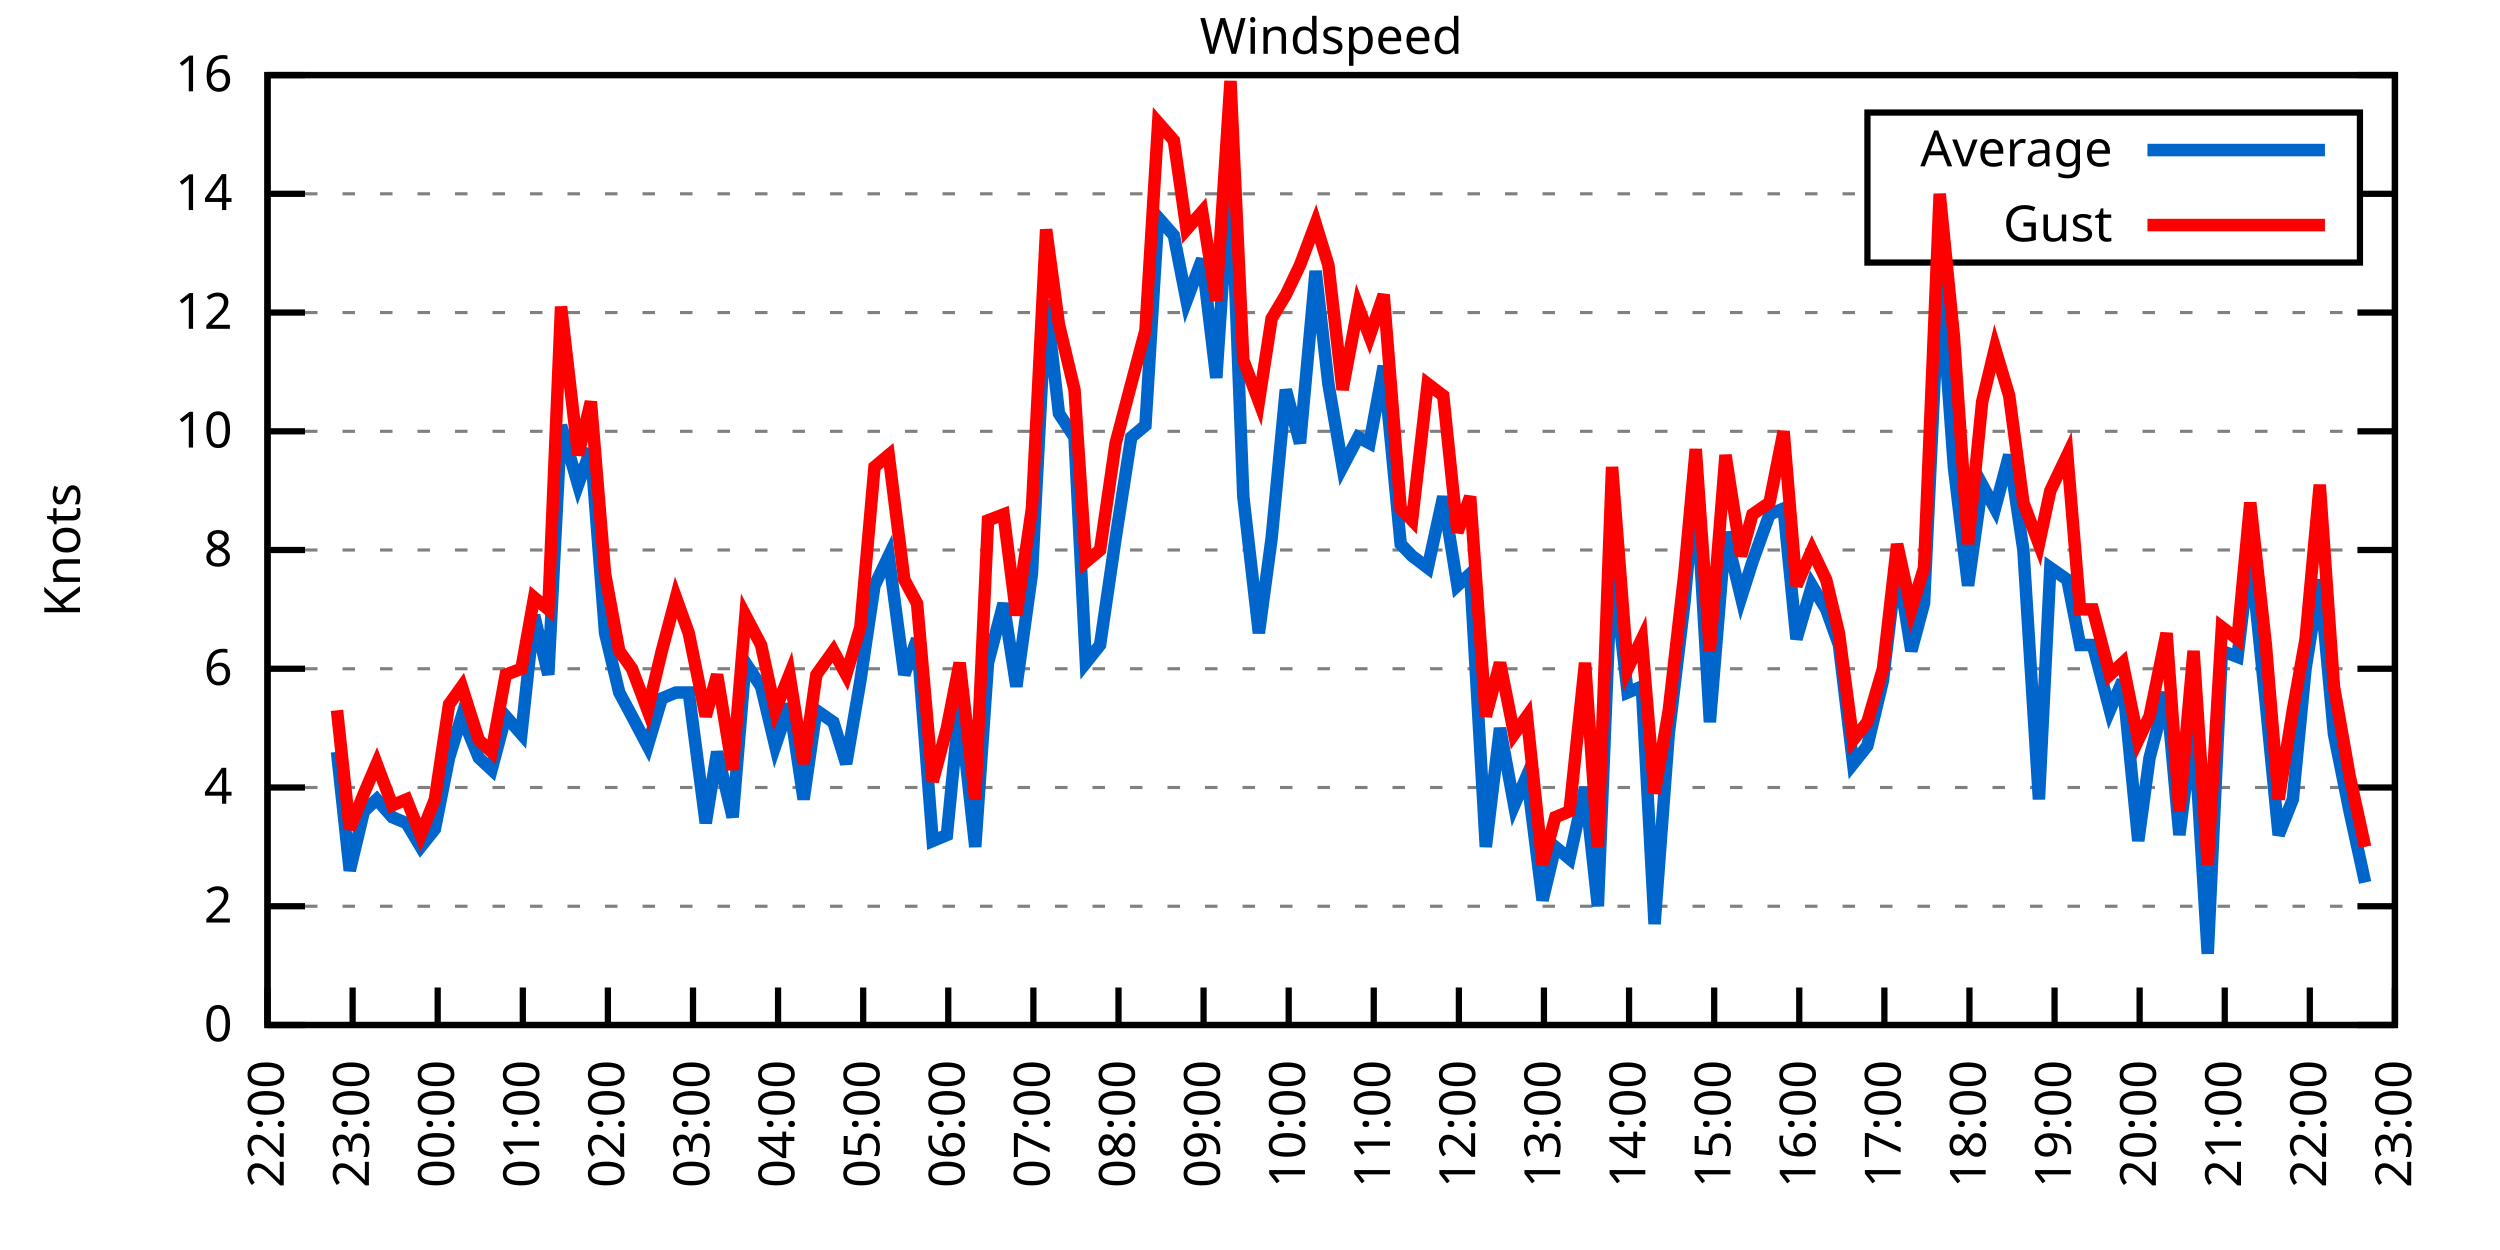
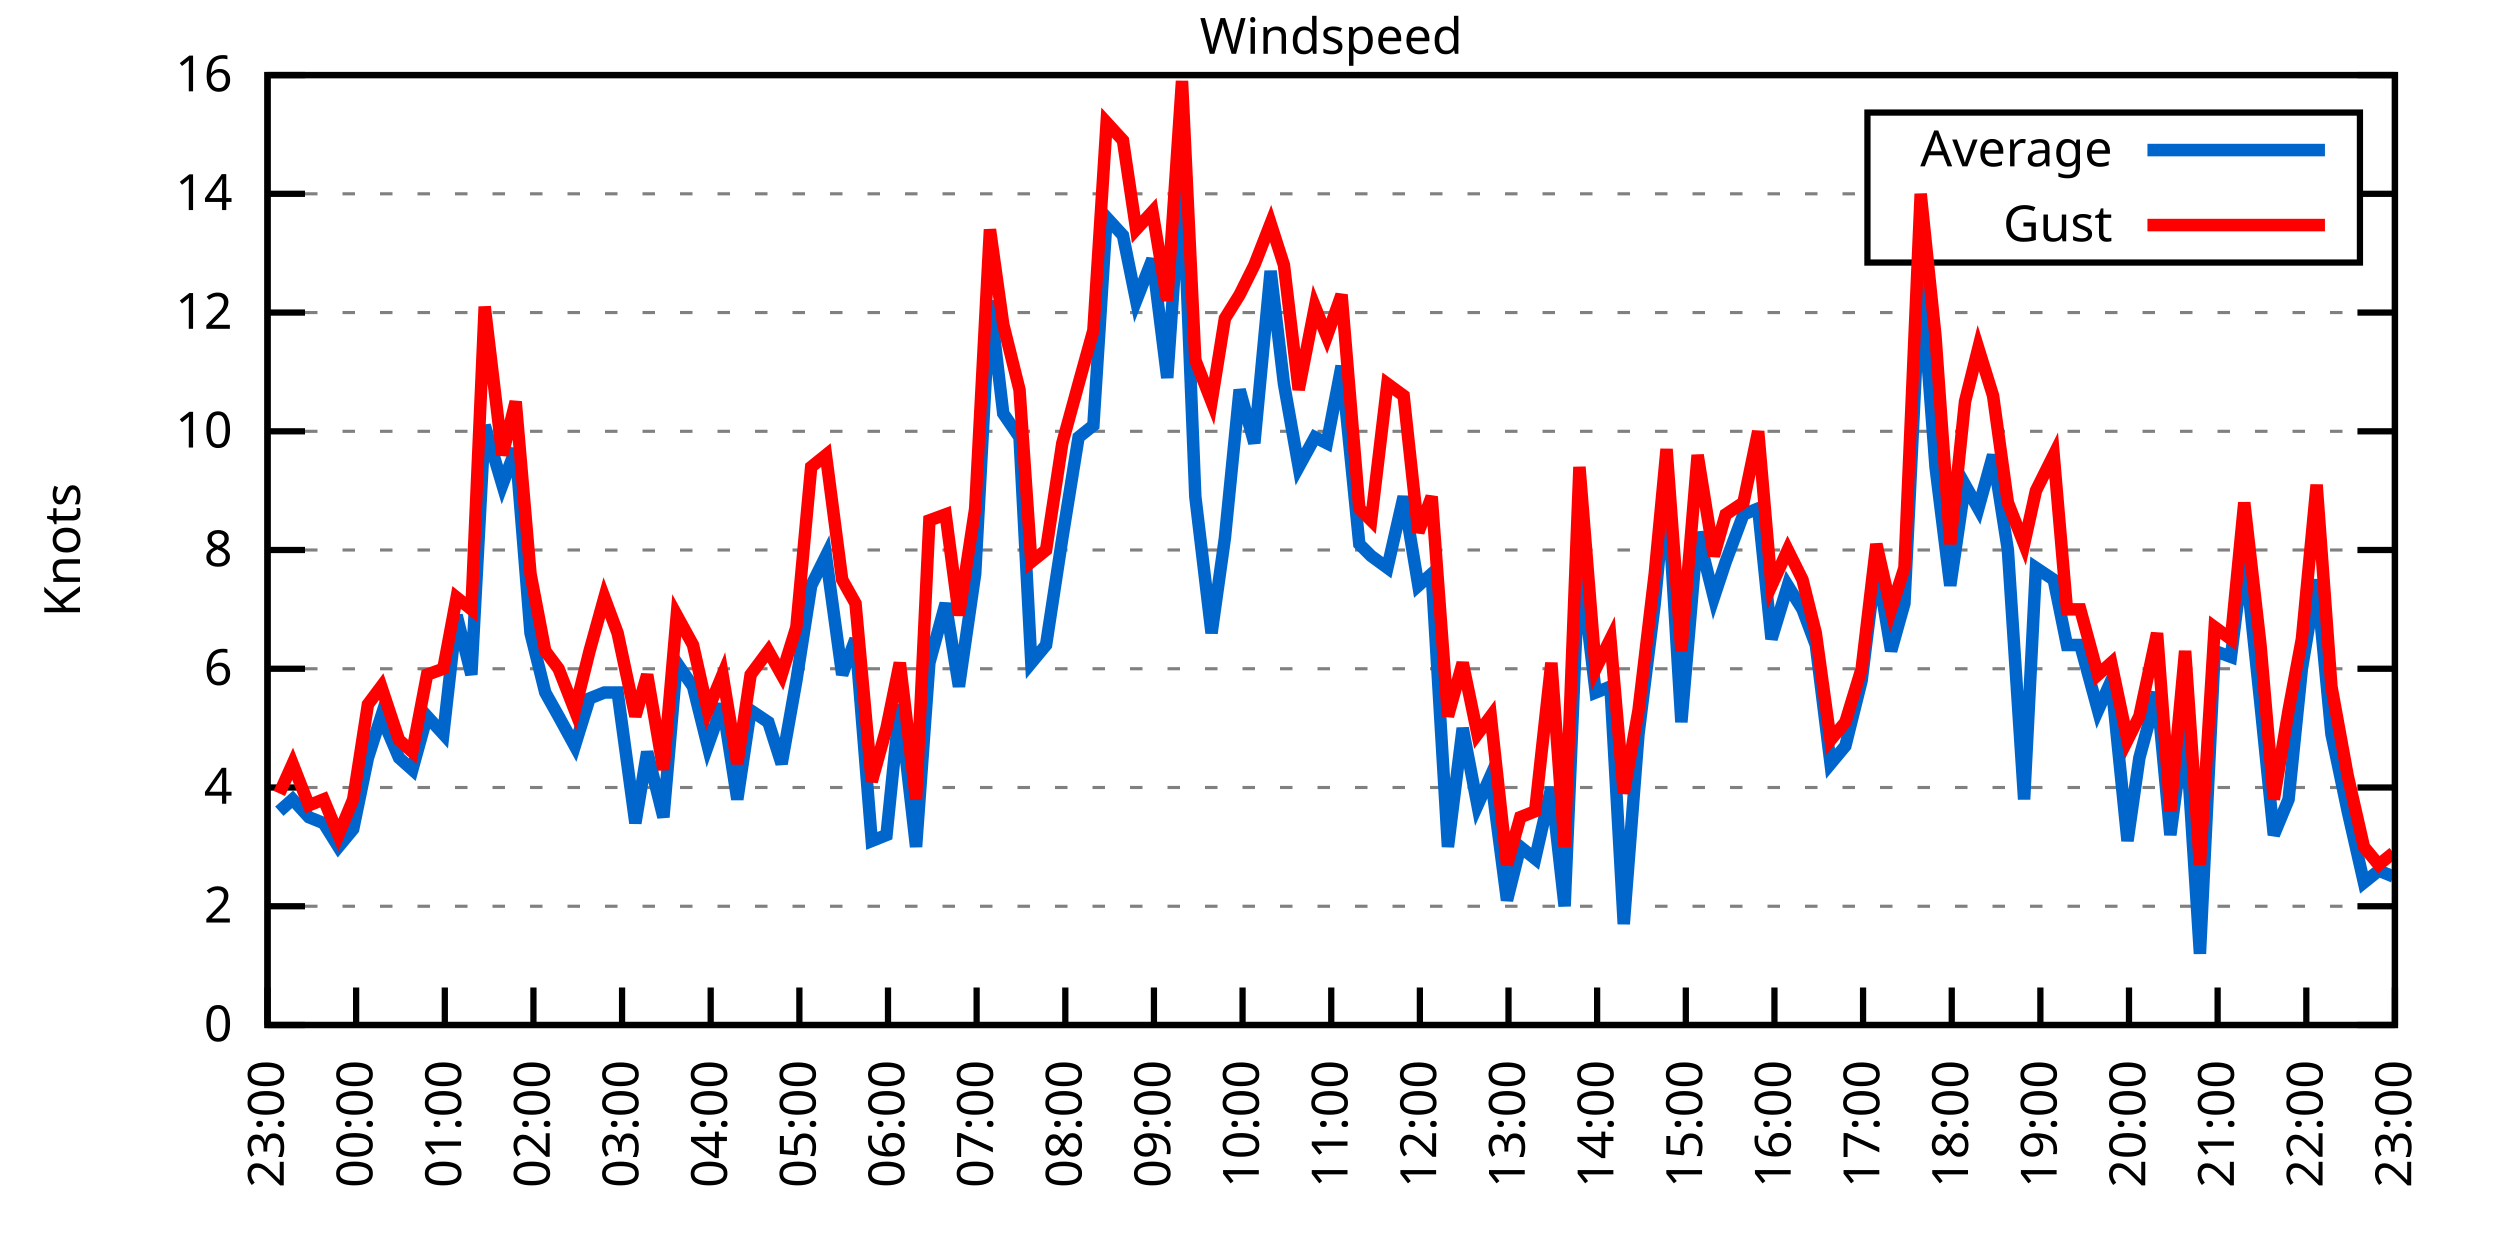
<svg xmlns="http://www.w3.org/2000/svg" xmlns:xlink="http://www.w3.org/1999/xlink" width="400" height="200" viewBox="0 0 400 200">
  <g id="gnuplot_canvas">
    <rect x="0" y="0" width="400" height="200" fill="none" />
    <defs>
      <circle id="gpDot" r="0.5" stroke-width="0.5" stroke="currentColor" />
      <path id="gpPt0" stroke-width="0.333" stroke="currentColor" d="M-1,0 h2 M0,-1 v2" />
      <path id="gpPt1" stroke-width="0.333" stroke="currentColor" d="M-1,-1 L1,1 M1,-1 L-1,1" />
      <path id="gpPt2" stroke-width="0.333" stroke="currentColor" d="M-1,0 L1,0 M0,-1 L0,1 M-1,-1 L1,1 M-1,1 L1,-1" />
      <rect id="gpPt3" stroke-width="0.333" stroke="currentColor" x="-1" y="-1" width="2" height="2" />
      <rect id="gpPt4" stroke-width="0.333" stroke="currentColor" fill="currentColor" x="-1" y="-1" width="2" height="2" />
      <circle id="gpPt5" stroke-width="0.333" stroke="currentColor" cx="0" cy="0" r="1" />
      <use xlink:href="#gpPt5" id="gpPt6" fill="currentColor" stroke="none" />
      <path id="gpPt7" stroke-width="0.333" stroke="currentColor" d="M0,-1.33 L-1.33,0.67 L1.33,0.67 z" />
      <use xlink:href="#gpPt7" id="gpPt8" fill="currentColor" stroke="none" />
      <use xlink:href="#gpPt7" id="gpPt9" stroke="currentColor" transform="rotate(180)" />
      <use xlink:href="#gpPt9" id="gpPt10" fill="currentColor" stroke="none" />
      <use xlink:href="#gpPt3" id="gpPt11" stroke="currentColor" transform="rotate(45)" />
      <use xlink:href="#gpPt11" id="gpPt12" fill="currentColor" stroke="none" />
      <path id="gpPt13" stroke-width="0.333" stroke="currentColor" d="M0,1.330 L1.265,0.411 L0.782,-1.067 L-0.782,-1.076 L-1.265,0.411 z" />
      <use xlink:href="#gpPt13" id="gpPt14" fill="currentColor" stroke="none" />
      <filter id="textbox" filterUnits="objectBoundingBox" x="0" y="0" height="1" width="1">
        <feFlood flood-color="white" flood-opacity="1" result="bgnd" />
        <feComposite in="SourceGraphic" in2="bgnd" operator="atop" />
      </filter>
      <filter id="greybox" filterUnits="objectBoundingBox" x="0" y="0" height="1" width="1">
        <feFlood flood-color="lightgrey" flood-opacity="1" result="grey" />
        <feComposite in="SourceGraphic" in2="grey" operator="atop" />
      </filter>
    </defs>
    <g fill="none" color="white" stroke="currentColor" stroke-width="1.00" stroke-linecap="butt" stroke-linejoin="miter">
</g>
    <g fill="none" color="black" stroke="currentColor" stroke-width="1.00" stroke-linecap="butt" stroke-linejoin="miter">
      <g stroke="none" shape-rendering="crispEdges">
        <polygon fill="rgb(255, 255, 255)" points="42.80,164.00 383.18,164.00 383.18,12.02 42.80,12.02 " />
      </g>
    </g>
    <g fill="none" color="black" stroke="currentColor" stroke-width="1.00" stroke-linecap="butt" stroke-linejoin="miter">
</g>
    <g fill="none" color="black" stroke="black" stroke-width="0.50" stroke-linecap="butt" stroke-linejoin="miter">
</g>
    <g fill="none" color="gray" stroke="currentColor" stroke-width="0.50" stroke-linecap="butt" stroke-linejoin="miter">
      <path stroke="gray" stroke-dasharray="2,4" class="gridline" d="M42.80,164.00 L383.19,164.00  " />
    </g>
    <g fill="none" color="gray" stroke="gray" stroke-width="1.00" stroke-linecap="butt" stroke-linejoin="miter">
</g>
    <g fill="none" color="black" stroke="currentColor" stroke-width="1.00" stroke-linecap="butt" stroke-linejoin="miter">
      <path stroke="black" d="M42.80,164.00 L48.80,164.00 M383.19,164.00 L377.19,164.00  " />
      <g transform="translate(37.20,166.60)" stroke="none" fill="black" font-family="Sans" font-size="8.00" text-anchor="end">
        <text>
          <tspan font-family="Sans"> 0</tspan>
        </text>
      </g>
    </g>
    <g fill="none" color="black" stroke="currentColor" stroke-width="1.00" stroke-linecap="butt" stroke-linejoin="miter">
</g>
    <g fill="none" color="black" stroke="black" stroke-width="0.50" stroke-linecap="butt" stroke-linejoin="miter">
</g>
    <g fill="none" color="gray" stroke="currentColor" stroke-width="0.50" stroke-linecap="butt" stroke-linejoin="miter">
      <path stroke="gray" stroke-dasharray="2,4" class="gridline" d="M42.80,145.00 L383.19,145.00  " />
    </g>
    <g fill="none" color="gray" stroke="gray" stroke-width="1.00" stroke-linecap="butt" stroke-linejoin="miter">
</g>
    <g fill="none" color="black" stroke="currentColor" stroke-width="1.00" stroke-linecap="butt" stroke-linejoin="miter">
      <path stroke="black" d="M42.80,145.00 L48.80,145.00 M383.19,145.00 L377.19,145.00  " />
      <g transform="translate(37.20,147.60)" stroke="none" fill="black" font-family="Sans" font-size="8.00" text-anchor="end">
        <text>
          <tspan font-family="Sans"> 2</tspan>
        </text>
      </g>
    </g>
    <g fill="none" color="black" stroke="currentColor" stroke-width="1.00" stroke-linecap="butt" stroke-linejoin="miter">
</g>
    <g fill="none" color="black" stroke="black" stroke-width="0.50" stroke-linecap="butt" stroke-linejoin="miter">
</g>
    <g fill="none" color="gray" stroke="currentColor" stroke-width="0.50" stroke-linecap="butt" stroke-linejoin="miter">
      <path stroke="gray" stroke-dasharray="2,4" class="gridline" d="M42.80,126.00 L383.19,126.00  " />
    </g>
    <g fill="none" color="gray" stroke="gray" stroke-width="1.00" stroke-linecap="butt" stroke-linejoin="miter">
</g>
    <g fill="none" color="black" stroke="currentColor" stroke-width="1.00" stroke-linecap="butt" stroke-linejoin="miter">
      <path stroke="black" d="M42.80,126.00 L48.80,126.00 M383.19,126.00 L377.19,126.00  " />
      <g transform="translate(37.20,128.60)" stroke="none" fill="black" font-family="Sans" font-size="8.00" text-anchor="end">
        <text>
          <tspan font-family="Sans"> 4</tspan>
        </text>
      </g>
    </g>
    <g fill="none" color="black" stroke="currentColor" stroke-width="1.00" stroke-linecap="butt" stroke-linejoin="miter">
</g>
    <g fill="none" color="black" stroke="black" stroke-width="0.50" stroke-linecap="butt" stroke-linejoin="miter">
</g>
    <g fill="none" color="gray" stroke="currentColor" stroke-width="0.50" stroke-linecap="butt" stroke-linejoin="miter">
      <path stroke="gray" stroke-dasharray="2,4" class="gridline" d="M42.80,107.00 L383.19,107.00  " />
    </g>
    <g fill="none" color="gray" stroke="gray" stroke-width="1.00" stroke-linecap="butt" stroke-linejoin="miter">
</g>
    <g fill="none" color="black" stroke="currentColor" stroke-width="1.00" stroke-linecap="butt" stroke-linejoin="miter">
      <path stroke="black" d="M42.80,107.00 L48.80,107.00 M383.19,107.00 L377.19,107.00  " />
      <g transform="translate(37.20,109.60)" stroke="none" fill="black" font-family="Sans" font-size="8.00" text-anchor="end">
        <text>
          <tspan font-family="Sans"> 6</tspan>
        </text>
      </g>
    </g>
    <g fill="none" color="black" stroke="currentColor" stroke-width="1.00" stroke-linecap="butt" stroke-linejoin="miter">
</g>
    <g fill="none" color="black" stroke="black" stroke-width="0.50" stroke-linecap="butt" stroke-linejoin="miter">
</g>
    <g fill="none" color="gray" stroke="currentColor" stroke-width="0.50" stroke-linecap="butt" stroke-linejoin="miter">
      <path stroke="gray" stroke-dasharray="2,4" class="gridline" d="M42.80,88.00 L383.19,88.00  " />
    </g>
    <g fill="none" color="gray" stroke="gray" stroke-width="1.00" stroke-linecap="butt" stroke-linejoin="miter">
</g>
    <g fill="none" color="black" stroke="currentColor" stroke-width="1.00" stroke-linecap="butt" stroke-linejoin="miter">
      <path stroke="black" d="M42.80,88.00 L48.80,88.00 M383.19,88.00 L377.19,88.00  " />
      <g transform="translate(37.20,90.60)" stroke="none" fill="black" font-family="Sans" font-size="8.00" text-anchor="end">
        <text>
          <tspan font-family="Sans"> 8</tspan>
        </text>
      </g>
    </g>
    <g fill="none" color="black" stroke="currentColor" stroke-width="1.00" stroke-linecap="butt" stroke-linejoin="miter">
</g>
    <g fill="none" color="black" stroke="black" stroke-width="0.50" stroke-linecap="butt" stroke-linejoin="miter">
</g>
    <g fill="none" color="gray" stroke="currentColor" stroke-width="0.50" stroke-linecap="butt" stroke-linejoin="miter">
      <path stroke="gray" stroke-dasharray="2,4" class="gridline" d="M42.80,69.01 L383.19,69.01  " />
    </g>
    <g fill="none" color="gray" stroke="gray" stroke-width="1.00" stroke-linecap="butt" stroke-linejoin="miter">
</g>
    <g fill="none" color="black" stroke="currentColor" stroke-width="1.00" stroke-linecap="butt" stroke-linejoin="miter">
      <path stroke="black" d="M42.80,69.01 L48.80,69.01 M383.19,69.01 L377.19,69.01  " />
      <g transform="translate(37.20,71.61)" stroke="none" fill="black" font-family="Sans" font-size="8.00" text-anchor="end">
        <text>
          <tspan font-family="Sans"> 10</tspan>
        </text>
      </g>
    </g>
    <g fill="none" color="black" stroke="currentColor" stroke-width="1.00" stroke-linecap="butt" stroke-linejoin="miter">
</g>
    <g fill="none" color="black" stroke="black" stroke-width="0.50" stroke-linecap="butt" stroke-linejoin="miter">
</g>
    <g fill="none" color="gray" stroke="currentColor" stroke-width="0.50" stroke-linecap="butt" stroke-linejoin="miter">
      <path stroke="gray" stroke-dasharray="2,4" class="gridline" d="M42.80,50.01 L383.19,50.01  " />
    </g>
    <g fill="none" color="gray" stroke="gray" stroke-width="1.00" stroke-linecap="butt" stroke-linejoin="miter">
</g>
    <g fill="none" color="black" stroke="currentColor" stroke-width="1.00" stroke-linecap="butt" stroke-linejoin="miter">
      <path stroke="black" d="M42.80,50.01 L48.80,50.01 M383.19,50.01 L377.19,50.01  " />
      <g transform="translate(37.20,52.61)" stroke="none" fill="black" font-family="Sans" font-size="8.00" text-anchor="end">
        <text>
          <tspan font-family="Sans"> 12</tspan>
        </text>
      </g>
    </g>
    <g fill="none" color="black" stroke="currentColor" stroke-width="1.00" stroke-linecap="butt" stroke-linejoin="miter">
</g>
    <g fill="none" color="black" stroke="black" stroke-width="0.50" stroke-linecap="butt" stroke-linejoin="miter">
</g>
    <g fill="none" color="gray" stroke="currentColor" stroke-width="0.50" stroke-linecap="butt" stroke-linejoin="miter">
      <path stroke="gray" stroke-dasharray="2,4" class="gridline" d="M42.80,31.01 L298.79,31.01 M377.59,31.01 L383.19,31.01  " />
    </g>
    <g fill="none" color="gray" stroke="gray" stroke-width="1.00" stroke-linecap="butt" stroke-linejoin="miter">
</g>
    <g fill="none" color="black" stroke="currentColor" stroke-width="1.00" stroke-linecap="butt" stroke-linejoin="miter">
      <path stroke="black" d="M42.80,31.01 L48.80,31.01 M383.19,31.01 L377.19,31.01  " />
      <g transform="translate(37.20,33.61)" stroke="none" fill="black" font-family="Sans" font-size="8.00" text-anchor="end">
        <text>
          <tspan font-family="Sans"> 14</tspan>
        </text>
      </g>
    </g>
    <g fill="none" color="black" stroke="currentColor" stroke-width="1.00" stroke-linecap="butt" stroke-linejoin="miter">
</g>
    <g fill="none" color="black" stroke="black" stroke-width="0.50" stroke-linecap="butt" stroke-linejoin="miter">
</g>
    <g fill="none" color="gray" stroke="currentColor" stroke-width="0.50" stroke-linecap="butt" stroke-linejoin="miter">
      <path stroke="gray" stroke-dasharray="2,4" class="gridline" d="M42.80,12.01 L383.19,12.01  " />
    </g>
    <g fill="none" color="gray" stroke="gray" stroke-width="1.00" stroke-linecap="butt" stroke-linejoin="miter">
</g>
    <g fill="none" color="black" stroke="currentColor" stroke-width="1.00" stroke-linecap="butt" stroke-linejoin="miter">
      <path stroke="black" d="M42.80,12.01 L48.80,12.01 M383.19,12.01 L377.19,12.01  " />
      <g transform="translate(37.20,14.61)" stroke="none" fill="black" font-family="Sans" font-size="8.00" text-anchor="end">
        <text>
          <tspan font-family="Sans"> 16</tspan>
        </text>
      </g>
    </g>
    <g fill="none" color="black" stroke="currentColor" stroke-width="1.00" stroke-linecap="butt" stroke-linejoin="miter">
      <path stroke="black" d="M42.80,164.00 L42.80,158.00  " />
      <g transform="translate(45.40,169.60) rotate(270.00)" stroke="none" fill="black" font-family="Sans" font-size="8.00" text-anchor="end">
        <text>
-           <tspan font-family="Sans">22:00</tspan>
-         </text>
-       </g>
-     </g>
-     <g fill="none" color="black" stroke="currentColor" stroke-width="1.00" stroke-linecap="butt" stroke-linejoin="miter">
-       <path stroke="black" d="M56.42,164.00 L56.42,158.00  " />
-       <g transform="translate(59.02,169.60) rotate(270.00)" stroke="none" fill="black" font-family="Sans" font-size="8.00" text-anchor="end">
-         <text>
          <tspan font-family="Sans">23:00</tspan>
        </text>
      </g>
    </g>
    <g fill="none" color="black" stroke="currentColor" stroke-width="1.00" stroke-linecap="butt" stroke-linejoin="miter">
-       <path stroke="black" d="M70.03,164.00 L70.03,158.00  " />
-       <g transform="translate(72.63,169.60) rotate(270.00)" stroke="none" fill="black" font-family="Sans" font-size="8.00" text-anchor="end">
+       <path stroke="black" d="M56.98,164.00 L56.98,158.00  " />
+       <g transform="translate(59.58,169.60) rotate(270.00)" stroke="none" fill="black" font-family="Sans" font-size="8.00" text-anchor="end">
        <text>
          <tspan font-family="Sans">00:00</tspan>
        </text>
      </g>
    </g>
    <g fill="none" color="black" stroke="currentColor" stroke-width="1.00" stroke-linecap="butt" stroke-linejoin="miter">
-       <path stroke="black" d="M83.65,164.00 L83.65,158.00  " />
-       <g transform="translate(86.25,169.60) rotate(270.00)" stroke="none" fill="black" font-family="Sans" font-size="8.00" text-anchor="end">
+       <path stroke="black" d="M71.17,164.00 L71.17,158.00  " />
+       <g transform="translate(73.77,169.60) rotate(270.00)" stroke="none" fill="black" font-family="Sans" font-size="8.00" text-anchor="end">
        <text>
          <tspan font-family="Sans">01:00</tspan>
        </text>
      </g>
    </g>
    <g fill="none" color="black" stroke="currentColor" stroke-width="1.00" stroke-linecap="butt" stroke-linejoin="miter">
-       <path stroke="black" d="M97.26,164.00 L97.26,158.00  " />
-       <g transform="translate(99.86,169.60) rotate(270.00)" stroke="none" fill="black" font-family="Sans" font-size="8.00" text-anchor="end">
+       <path stroke="black" d="M85.35,164.00 L85.35,158.00  " />
+       <g transform="translate(87.95,169.60) rotate(270.00)" stroke="none" fill="black" font-family="Sans" font-size="8.00" text-anchor="end">
        <text>
          <tspan font-family="Sans">02:00</tspan>
        </text>
      </g>
    </g>
    <g fill="none" color="black" stroke="currentColor" stroke-width="1.00" stroke-linecap="butt" stroke-linejoin="miter">
-       <path stroke="black" d="M110.88,164.00 L110.88,158.00  " />
-       <g transform="translate(113.48,169.60) rotate(270.00)" stroke="none" fill="black" font-family="Sans" font-size="8.00" text-anchor="end">
+       <path stroke="black" d="M99.53,164.00 L99.53,158.00  " />
+       <g transform="translate(102.13,169.60) rotate(270.00)" stroke="none" fill="black" font-family="Sans" font-size="8.00" text-anchor="end">
        <text>
          <tspan font-family="Sans">03:00</tspan>
        </text>
      </g>
    </g>
    <g fill="none" color="black" stroke="currentColor" stroke-width="1.00" stroke-linecap="butt" stroke-linejoin="miter">
-       <path stroke="black" d="M124.49,164.00 L124.49,158.00  " />
-       <g transform="translate(127.09,169.60) rotate(270.00)" stroke="none" fill="black" font-family="Sans" font-size="8.00" text-anchor="end">
+       <path stroke="black" d="M113.71,164.00 L113.71,158.00  " />
+       <g transform="translate(116.31,169.60) rotate(270.00)" stroke="none" fill="black" font-family="Sans" font-size="8.00" text-anchor="end">
        <text>
          <tspan font-family="Sans">04:00</tspan>
        </text>
      </g>
    </g>
    <g fill="none" color="black" stroke="currentColor" stroke-width="1.00" stroke-linecap="butt" stroke-linejoin="miter">
-       <path stroke="black" d="M138.11,164.00 L138.11,158.00  " />
-       <g transform="translate(140.71,169.60) rotate(270.00)" stroke="none" fill="black" font-family="Sans" font-size="8.00" text-anchor="end">
+       <path stroke="black" d="M127.90,164.00 L127.90,158.00  " />
+       <g transform="translate(130.50,169.60) rotate(270.00)" stroke="none" fill="black" font-family="Sans" font-size="8.00" text-anchor="end">
        <text>
          <tspan font-family="Sans">05:00</tspan>
        </text>
      </g>
    </g>
    <g fill="none" color="black" stroke="currentColor" stroke-width="1.00" stroke-linecap="butt" stroke-linejoin="miter">
-       <path stroke="black" d="M151.72,164.00 L151.72,158.00  " />
-       <g transform="translate(154.32,169.60) rotate(270.00)" stroke="none" fill="black" font-family="Sans" font-size="8.00" text-anchor="end">
+       <path stroke="black" d="M142.08,164.00 L142.08,158.00  " />
+       <g transform="translate(144.68,169.60) rotate(270.00)" stroke="none" fill="black" font-family="Sans" font-size="8.00" text-anchor="end">
        <text>
          <tspan font-family="Sans">06:00</tspan>
        </text>
      </g>
    </g>
    <g fill="none" color="black" stroke="currentColor" stroke-width="1.00" stroke-linecap="butt" stroke-linejoin="miter">
-       <path stroke="black" d="M165.34,164.00 L165.34,158.00  " />
-       <g transform="translate(167.94,169.60) rotate(270.00)" stroke="none" fill="black" font-family="Sans" font-size="8.00" text-anchor="end">
+       <path stroke="black" d="M156.26,164.00 L156.26,158.00  " />
+       <g transform="translate(158.86,169.60) rotate(270.00)" stroke="none" fill="black" font-family="Sans" font-size="8.00" text-anchor="end">
        <text>
          <tspan font-family="Sans">07:00</tspan>
        </text>
      </g>
    </g>
    <g fill="none" color="black" stroke="currentColor" stroke-width="1.00" stroke-linecap="butt" stroke-linejoin="miter">
-       <path stroke="black" d="M178.96,164.00 L178.96,158.00  " />
-       <g transform="translate(181.56,169.60) rotate(270.00)" stroke="none" fill="black" font-family="Sans" font-size="8.00" text-anchor="end">
+       <path stroke="black" d="M170.45,164.00 L170.45,158.00  " />
+       <g transform="translate(173.05,169.60) rotate(270.00)" stroke="none" fill="black" font-family="Sans" font-size="8.00" text-anchor="end">
        <text>
          <tspan font-family="Sans">08:00</tspan>
        </text>
      </g>
    </g>
    <g fill="none" color="black" stroke="currentColor" stroke-width="1.00" stroke-linecap="butt" stroke-linejoin="miter">
-       <path stroke="black" d="M192.57,164.00 L192.57,158.00  " />
-       <g transform="translate(195.17,169.60) rotate(270.00)" stroke="none" fill="black" font-family="Sans" font-size="8.00" text-anchor="end">
+       <path stroke="black" d="M184.63,164.00 L184.63,158.00  " />
+       <g transform="translate(187.23,169.60) rotate(270.00)" stroke="none" fill="black" font-family="Sans" font-size="8.00" text-anchor="end">
        <text>
          <tspan font-family="Sans">09:00</tspan>
        </text>
      </g>
    </g>
    <g fill="none" color="black" stroke="currentColor" stroke-width="1.00" stroke-linecap="butt" stroke-linejoin="miter">
-       <path stroke="black" d="M206.19,164.00 L206.19,158.00  " />
-       <g transform="translate(208.79,169.60) rotate(270.00)" stroke="none" fill="black" font-family="Sans" font-size="8.00" text-anchor="end">
+       <path stroke="black" d="M198.81,164.00 L198.81,158.00  " />
+       <g transform="translate(201.41,169.60) rotate(270.00)" stroke="none" fill="black" font-family="Sans" font-size="8.00" text-anchor="end">
        <text>
          <tspan font-family="Sans">10:00</tspan>
        </text>
      </g>
    </g>
    <g fill="none" color="black" stroke="currentColor" stroke-width="1.00" stroke-linecap="butt" stroke-linejoin="miter">
-       <path stroke="black" d="M219.80,164.00 L219.80,158.00  " />
-       <g transform="translate(222.40,169.60) rotate(270.00)" stroke="none" fill="black" font-family="Sans" font-size="8.00" text-anchor="end">
+       <path stroke="black" d="M213.00,164.00 L213.00,158.00  " />
+       <g transform="translate(215.60,169.60) rotate(270.00)" stroke="none" fill="black" font-family="Sans" font-size="8.00" text-anchor="end">
        <text>
          <tspan font-family="Sans">11:00</tspan>
        </text>
      </g>
    </g>
    <g fill="none" color="black" stroke="currentColor" stroke-width="1.00" stroke-linecap="butt" stroke-linejoin="miter">
-       <path stroke="black" d="M233.42,164.00 L233.42,158.00  " />
-       <g transform="translate(236.02,169.60) rotate(270.00)" stroke="none" fill="black" font-family="Sans" font-size="8.00" text-anchor="end">
+       <path stroke="black" d="M227.18,164.00 L227.18,158.00  " />
+       <g transform="translate(229.78,169.60) rotate(270.00)" stroke="none" fill="black" font-family="Sans" font-size="8.00" text-anchor="end">
        <text>
          <tspan font-family="Sans">12:00</tspan>
        </text>
      </g>
    </g>
    <g fill="none" color="black" stroke="currentColor" stroke-width="1.00" stroke-linecap="butt" stroke-linejoin="miter">
-       <path stroke="black" d="M247.03,164.00 L247.03,158.00  " />
-       <g transform="translate(249.63,169.60) rotate(270.00)" stroke="none" fill="black" font-family="Sans" font-size="8.00" text-anchor="end">
+       <path stroke="black" d="M241.36,164.00 L241.36,158.00  " />
+       <g transform="translate(243.96,169.60) rotate(270.00)" stroke="none" fill="black" font-family="Sans" font-size="8.00" text-anchor="end">
        <text>
          <tspan font-family="Sans">13:00</tspan>
        </text>
      </g>
    </g>
    <g fill="none" color="black" stroke="currentColor" stroke-width="1.00" stroke-linecap="butt" stroke-linejoin="miter">
-       <path stroke="black" d="M260.65,164.00 L260.65,158.00  " />
-       <g transform="translate(263.25,169.60) rotate(270.00)" stroke="none" fill="black" font-family="Sans" font-size="8.00" text-anchor="end">
+       <path stroke="black" d="M255.54,164.00 L255.54,158.00  " />
+       <g transform="translate(258.14,169.60) rotate(270.00)" stroke="none" fill="black" font-family="Sans" font-size="8.00" text-anchor="end">
        <text>
          <tspan font-family="Sans">14:00</tspan>
        </text>
      </g>
    </g>
    <g fill="none" color="black" stroke="currentColor" stroke-width="1.00" stroke-linecap="butt" stroke-linejoin="miter">
-       <path stroke="black" d="M274.27,164.00 L274.27,158.00  " />
-       <g transform="translate(276.87,169.60) rotate(270.00)" stroke="none" fill="black" font-family="Sans" font-size="8.00" text-anchor="end">
+       <path stroke="black" d="M269.73,164.00 L269.73,158.00  " />
+       <g transform="translate(272.33,169.60) rotate(270.00)" stroke="none" fill="black" font-family="Sans" font-size="8.00" text-anchor="end">
        <text>
          <tspan font-family="Sans">15:00</tspan>
        </text>
      </g>
    </g>
    <g fill="none" color="black" stroke="currentColor" stroke-width="1.00" stroke-linecap="butt" stroke-linejoin="miter">
-       <path stroke="black" d="M287.88,164.00 L287.88,158.00  " />
-       <g transform="translate(290.48,169.60) rotate(270.00)" stroke="none" fill="black" font-family="Sans" font-size="8.00" text-anchor="end">
+       <path stroke="black" d="M283.91,164.00 L283.91,158.00  " />
+       <g transform="translate(286.51,169.60) rotate(270.00)" stroke="none" fill="black" font-family="Sans" font-size="8.00" text-anchor="end">
        <text>
          <tspan font-family="Sans">16:00</tspan>
        </text>
      </g>
    </g>
    <g fill="none" color="black" stroke="currentColor" stroke-width="1.00" stroke-linecap="butt" stroke-linejoin="miter">
-       <path stroke="black" d="M301.50,164.00 L301.50,158.00  " />
-       <g transform="translate(304.10,169.60) rotate(270.00)" stroke="none" fill="black" font-family="Sans" font-size="8.00" text-anchor="end">
+       <path stroke="black" d="M298.09,164.00 L298.09,158.00  " />
+       <g transform="translate(300.69,169.60) rotate(270.00)" stroke="none" fill="black" font-family="Sans" font-size="8.00" text-anchor="end">
        <text>
          <tspan font-family="Sans">17:00</tspan>
        </text>
      </g>
    </g>
    <g fill="none" color="black" stroke="currentColor" stroke-width="1.00" stroke-linecap="butt" stroke-linejoin="miter">
-       <path stroke="black" d="M315.11,164.00 L315.11,158.00  " />
-       <g transform="translate(317.71,169.60) rotate(270.00)" stroke="none" fill="black" font-family="Sans" font-size="8.00" text-anchor="end">
+       <path stroke="black" d="M312.28,164.00 L312.28,158.00  " />
+       <g transform="translate(314.88,169.60) rotate(270.00)" stroke="none" fill="black" font-family="Sans" font-size="8.00" text-anchor="end">
        <text>
          <tspan font-family="Sans">18:00</tspan>
        </text>
      </g>
    </g>
    <g fill="none" color="black" stroke="currentColor" stroke-width="1.00" stroke-linecap="butt" stroke-linejoin="miter">
-       <path stroke="black" d="M328.73,164.00 L328.73,158.00  " />
-       <g transform="translate(331.33,169.60) rotate(270.00)" stroke="none" fill="black" font-family="Sans" font-size="8.00" text-anchor="end">
+       <path stroke="black" d="M326.46,164.00 L326.46,158.00  " />
+       <g transform="translate(329.06,169.60) rotate(270.00)" stroke="none" fill="black" font-family="Sans" font-size="8.00" text-anchor="end">
        <text>
          <tspan font-family="Sans">19:00</tspan>
        </text>
      </g>
    </g>
    <g fill="none" color="black" stroke="currentColor" stroke-width="1.00" stroke-linecap="butt" stroke-linejoin="miter">
-       <path stroke="black" d="M342.34,164.00 L342.34,158.00  " />
-       <g transform="translate(344.94,169.60) rotate(270.00)" stroke="none" fill="black" font-family="Sans" font-size="8.00" text-anchor="end">
+       <path stroke="black" d="M340.64,164.00 L340.64,158.00  " />
+       <g transform="translate(343.24,169.60) rotate(270.00)" stroke="none" fill="black" font-family="Sans" font-size="8.00" text-anchor="end">
        <text>
          <tspan font-family="Sans">20:00</tspan>
        </text>
      </g>
    </g>
    <g fill="none" color="black" stroke="currentColor" stroke-width="1.00" stroke-linecap="butt" stroke-linejoin="miter">
-       <path stroke="black" d="M355.96,164.00 L355.96,158.00  " />
-       <g transform="translate(358.56,169.60) rotate(270.00)" stroke="none" fill="black" font-family="Sans" font-size="8.00" text-anchor="end">
+       <path stroke="black" d="M354.82,164.00 L354.82,158.00  " />
+       <g transform="translate(357.42,169.60) rotate(270.00)" stroke="none" fill="black" font-family="Sans" font-size="8.00" text-anchor="end">
        <text>
          <tspan font-family="Sans">21:00</tspan>
        </text>
      </g>
    </g>
    <g fill="none" color="black" stroke="currentColor" stroke-width="1.00" stroke-linecap="butt" stroke-linejoin="miter">
-       <path stroke="black" d="M369.57,164.00 L369.57,158.00  " />
-       <g transform="translate(372.17,169.60) rotate(270.00)" stroke="none" fill="black" font-family="Sans" font-size="8.00" text-anchor="end">
+       <path stroke="black" d="M369.01,164.00 L369.01,158.00  " />
+       <g transform="translate(371.61,169.60) rotate(270.00)" stroke="none" fill="black" font-family="Sans" font-size="8.00" text-anchor="end">
        <text>
          <tspan font-family="Sans">22:00</tspan>
        </text>
      </g>
    </g>
    <g fill="none" color="black" stroke="currentColor" stroke-width="1.00" stroke-linecap="butt" stroke-linejoin="miter">
      <path stroke="black" d="M383.19,164.00 L383.19,158.00  " />
      <g transform="translate(385.79,169.60) rotate(270.00)" stroke="none" fill="black" font-family="Sans" font-size="8.00" text-anchor="end">
        <text>
          <tspan font-family="Sans">23:00</tspan>
        </text>
      </g>
    </g>
    <g fill="none" color="black" stroke="currentColor" stroke-width="1.00" stroke-linecap="butt" stroke-linejoin="miter">
</g>
    <g fill="none" color="black" stroke="currentColor" stroke-width="1.00" stroke-linecap="butt" stroke-linejoin="miter">
      <path stroke="black" d="M42.80,12.01 L42.80,164.00 L383.19,164.00 L383.19,12.01 L42.80,12.01 Z  " />
    </g>
    <g fill="none" color="black" stroke="currentColor" stroke-width="1.00" stroke-linecap="butt" stroke-linejoin="miter">
</g>
    <g fill="none" color="black" stroke="currentColor" stroke-width="1.00" stroke-linecap="butt" stroke-linejoin="miter">
      <path stroke="black" d="M298.79,42.01 L298.79,18.01 L377.59,18.01 L377.59,42.01 L298.79,42.01 Z  " />
    </g>
    <g id="Windspeed_plot_1">
      <g fill="none" color="white" stroke="black" stroke-width="2.00" stroke-linecap="butt" stroke-linejoin="miter">
</g>
      <g fill="none" color="black" stroke="currentColor" stroke-width="2.00" stroke-linecap="butt" stroke-linejoin="miter">
        <g transform="translate(337.99,26.61)" stroke="none" fill="black" font-family="Sans" font-size="8.00" text-anchor="end">
          <text>
            <tspan font-family="Sans">Average</tspan>
          </text>
        </g>
      </g>
      <g fill="none" color="black" stroke="currentColor" stroke-width="2.00" stroke-linecap="butt" stroke-linejoin="miter">
-         <path stroke="rgb(  0, 102, 204)" d="M343.59,24.01 L371.99,24.01 M53.92,120.30 L55.96,139.30 L58.23,129.80 L60.27,127.90 L62.77,130.75 L65.04,131.70   L67.31,135.50 L69.58,132.65 L71.85,121.25 L73.89,114.60 L76.61,121.25 L78.65,123.15 L80.92,114.60 L83.42,117.45   L85.46,98.45 L87.73,107.95 L89.77,68.06 L92.50,77.56 L94.54,71.86 L96.81,101.30 L99.08,110.80 L101.12,114.60   L103.62,119.35 L105.89,111.75 L108.15,110.80 L110.20,110.80 L112.92,131.70 L114.74,120.30 L117.23,130.75 L119.27,106.05   L121.77,109.85 L124.04,119.35 L126.31,112.70 L128.58,127.90 L130.62,113.65 L133.34,115.55 L135.39,122.20 L137.66,108.90   L139.92,93.70 L142.19,88.95 L144.69,107.95 L146.73,102.25 L149.23,134.55 L151.50,133.60 L153.54,112.70 L156.04,135.50   L158.08,106.05 L160.57,96.55 L162.62,109.85 L165.11,91.80 L167.38,48.11 L169.43,66.16 L171.92,69.96 L173.74,106.05   L176.01,103.20 L178.50,86.11 L181.00,69.96 L183.27,68.06 L185.31,34.81 L187.81,37.66 L189.85,48.11 L192.34,41.46   L194.61,60.46 L196.88,26.26 L198.93,79.46 L201.42,101.30 L203.46,86.11 L205.73,62.36 L208.00,70.91 L210.50,43.36   L212.54,61.41 L214.81,74.71 L217.31,69.96 L219.12,70.91 L221.39,58.56 L224.11,87.06 L225.93,88.95 L228.43,90.85   L230.92,79.46 L233.19,93.70 L235.23,91.80 L237.73,135.50 L240.00,116.50 L242.27,128.85 L244.31,124.10 L246.81,144.05   L248.85,135.50 L251.12,137.40 L253.61,126.00 L255.66,145.00 L257.93,88.95 L260.42,110.80 L262.69,109.85 L264.73,147.85   L267.00,117.45 L269.50,96.55 L271.32,76.61 L273.58,115.55 L276.08,85.16 L278.58,95.60 L280.39,89.90 L283.12,82.31   L285.38,81.36 L287.43,102.25 L289.92,93.70 L292.19,97.50 L294.23,103.20 L296.50,122.20 L298.77,119.35 L301.27,108.90   L303.54,89.90 L305.81,104.15 L307.85,96.55 L310.35,43.36 L312.62,74.71 L314.89,93.70 L317.15,77.56 L319.20,81.36   L321.47,72.81 L323.74,88.00 L326.23,127.90 L328.05,90.85 L330.77,92.75 L332.81,103.20 L334.85,103.20 L337.58,113.65   L339.62,108.90 L342.12,134.55 L343.93,121.25 L346.65,110.80 L348.70,133.60 L350.97,115.55 L353.24,152.60 L355.50,104.15   L358.00,105.10 L360.04,88.00 L362.54,112.70 L364.58,133.60 L366.85,127.90 L368.89,107.00 L371.16,92.75 L373.43,117.45   L375.93,129.80 L378.42,141.20  " />
+         <path stroke="rgb(  0, 102, 204)" d="M343.59,24.01 L371.99,24.01 M44.69,129.80 L46.82,127.90 L49.42,130.75 L51.78,131.70 L54.15,135.50 L56.51,132.65   L58.87,121.25 L61.00,114.60 L63.84,121.25 L65.97,123.15 L68.33,114.60 L70.93,117.45 L73.06,98.45 L75.42,107.95   L77.55,68.06 L80.38,77.56 L82.51,71.86 L84.88,101.30 L87.24,110.80 L89.37,114.60 L91.97,119.35 L94.33,111.75   L96.70,110.80 L98.82,110.80 L101.66,131.70 L103.55,120.30 L106.15,130.75 L108.28,106.05 L110.88,109.85 L113.24,119.35   L115.61,112.70 L117.97,127.90 L120.10,113.65 L122.93,115.55 L125.06,122.20 L127.42,108.90 L129.79,93.70 L132.15,88.95   L134.75,107.95 L136.88,102.25 L139.48,134.55 L141.84,133.60 L143.97,112.70 L146.57,135.50 L148.70,106.05 L151.30,96.55   L153.43,109.85 L156.03,91.80 L158.39,48.11 L160.52,66.16 L163.12,69.96 L165.01,106.05 L167.37,103.20 L169.97,86.11   L172.57,69.96 L174.94,68.06 L177.06,34.81 L179.67,37.66 L181.79,48.11 L184.39,41.46 L186.76,60.46 L189.12,26.26   L191.25,79.46 L193.85,101.30 L195.98,86.11 L198.34,62.36 L200.70,70.91 L203.30,43.36 L205.43,61.41 L207.79,74.71   L210.39,69.96 L212.29,70.91 L214.65,58.56 L217.49,87.06 L219.38,88.95 L221.98,90.85 L224.58,79.46 L226.94,93.70   L229.07,91.80 L231.67,135.50 L234.03,116.50 L236.40,128.85 L238.52,124.10 L241.12,144.05 L243.25,135.50 L245.62,137.40   L248.22,126.00 L250.34,145.00 L252.71,88.95 L255.31,110.80 L257.67,109.85 L259.80,147.85 L262.16,117.45 L264.76,96.55   L266.65,76.61 L269.02,115.55 L271.62,85.16 L274.22,95.60 L276.11,89.90 L278.95,82.31 L281.31,81.36 L283.44,102.25   L286.04,93.70 L288.40,97.50 L290.53,103.20 L292.89,122.20 L295.26,119.35 L297.86,108.90 L300.22,89.90 L302.58,104.15   L304.71,96.55 L307.31,43.36 L309.68,74.71 L312.04,93.70 L314.40,77.56 L316.53,81.36 L318.89,72.81 L321.26,88.00   L323.86,127.90 L325.75,90.85 L328.59,92.75 L330.71,103.20 L332.84,103.20 L335.68,113.65 L337.80,108.90 L340.40,134.55   L342.30,121.25 L345.13,110.80 L347.26,133.60 L349.62,115.55 L351.99,152.60 L354.35,104.15 L356.95,105.10 L359.08,88.00   L361.68,112.70 L363.81,133.60 L366.17,127.90 L368.30,107.00 L370.66,92.75 L373.03,117.45 L375.63,129.80 L378.23,141.20   L380.59,139.30 L382.95,140.25  " />
      </g>
    </g>
    <g id="Windspeed_plot_2">
      <g fill="none" color="black" stroke="currentColor" stroke-width="2.00" stroke-linecap="butt" stroke-linejoin="miter">
        <g transform="translate(337.99,38.61)" stroke="none" fill="black" font-family="Sans" font-size="8.00" text-anchor="end">
          <text>
            <tspan font-family="Sans">Gust</tspan>
          </text>
        </g>
      </g>
      <g fill="none" color="black" stroke="currentColor" stroke-width="2.00" stroke-linecap="butt" stroke-linejoin="miter">
-         <path stroke="rgb(255,   0,   0)" d="M343.59,36.01 L371.99,36.01 M53.92,113.65 L55.96,132.65 L58.23,126.95 L60.27,122.20 L62.77,128.85 L65.04,127.90   L67.31,133.60 L69.58,127.90 L71.85,112.70 L73.89,109.85 L76.61,118.40 L78.65,120.30 L80.92,107.95 L83.42,107.00   L85.46,95.60 L87.73,97.50 L89.77,49.06 L92.50,72.81 L94.54,64.26 L96.81,91.80 L99.08,104.15 L101.12,107.00   L103.62,113.65 L105.89,104.15 L108.15,95.60 L110.20,101.30 L112.92,114.60 L114.74,107.95 L117.23,123.15 L119.27,98.45   L121.77,103.20 L124.04,113.65 L126.31,107.95 L128.58,122.20 L130.62,107.95 L133.34,104.15 L135.39,107.95 L137.66,100.35   L139.92,74.71 L142.19,72.81 L144.69,92.75 L146.73,96.55 L149.23,125.05 L151.50,116.50 L153.54,106.05 L156.04,127.90   L158.08,83.26 L160.57,82.31 L162.62,98.45 L165.11,81.36 L167.38,36.71 L169.43,51.91 L171.92,62.36 L173.74,89.90   L176.01,88.00 L178.50,70.91 L181.00,61.41 L183.27,52.86 L185.31,19.61 L187.81,22.46 L189.85,36.71 L192.34,33.86   L194.61,48.11 L196.88,12.96 L198.93,57.61 L201.42,64.26 L203.46,50.96 L205.73,47.16 L208.00,42.41 L210.50,35.76   L212.54,42.41 L214.81,62.36 L217.31,49.06 L219.12,53.81 L221.39,47.16 L224.11,81.36 L225.93,83.26 L228.43,61.41   L230.92,63.31 L233.19,85.16 L235.23,79.46 L237.73,114.60 L240.00,106.05 L242.27,117.45 L244.31,114.60 L246.81,138.35   L248.85,130.75 L251.12,129.80 L253.61,106.05 L255.66,135.50 L257.93,74.71 L260.42,107.00 L262.69,102.25 L264.73,126.95   L267.00,113.65 L269.50,91.80 L271.32,71.86 L273.58,104.15 L276.08,72.81 L278.58,88.95 L280.39,82.31 L283.12,80.41   L285.38,69.01 L287.43,93.70 L289.92,88.00 L292.19,92.75 L294.23,101.30 L296.50,118.40 L298.77,115.55 L301.27,107.00   L303.54,87.06 L305.81,97.50 L307.85,90.85 L310.35,31.01 L312.62,53.81 L314.89,87.06 L317.15,64.26 L319.20,55.71   L321.47,63.31 L323.74,80.41 L326.23,87.06 L328.05,78.51 L330.77,72.81 L332.81,97.50 L334.85,97.50 L337.58,107.95   L339.62,106.05 L342.12,118.40 L343.93,114.60 L346.65,101.30 L348.70,129.80 L350.97,104.15 L353.24,138.35 L355.50,100.35   L358.00,102.25 L360.04,80.41 L362.54,103.20 L364.58,127.90 L366.85,113.65 L368.89,102.25 L371.16,77.56 L373.43,109.85   L375.93,124.10 L378.42,135.50  " />
+         <path stroke="rgb(255,   0,   0)" d="M343.59,36.01 L371.99,36.01 M44.69,126.95 L46.82,122.20 L49.42,128.85 L51.78,127.90 L54.15,133.60 L56.51,127.90   L58.87,112.70 L61.00,109.85 L63.84,118.40 L65.97,120.30 L68.33,107.95 L70.93,107.00 L73.06,95.60 L75.42,97.50   L77.55,49.06 L80.38,72.81 L82.51,64.26 L84.88,91.80 L87.24,104.15 L89.37,107.00 L91.97,113.65 L94.33,104.15   L96.70,95.60 L98.82,101.30 L101.66,114.60 L103.55,107.95 L106.15,123.15 L108.28,98.45 L110.88,103.20 L113.24,113.65   L115.61,107.95 L117.97,122.20 L120.10,107.95 L122.93,104.15 L125.06,107.95 L127.42,100.35 L129.79,74.71 L132.15,72.81   L134.75,92.75 L136.88,96.55 L139.48,125.05 L141.84,116.50 L143.97,106.05 L146.57,127.90 L148.70,83.26 L151.30,82.31   L153.43,98.45 L156.03,81.36 L158.39,36.71 L160.52,51.91 L163.12,62.36 L165.01,89.90 L167.37,88.00 L169.97,70.91   L172.57,61.41 L174.94,52.86 L177.06,19.61 L179.67,22.46 L181.79,36.71 L184.39,33.86 L186.76,48.11 L189.12,12.96   L191.25,57.61 L193.85,64.26 L195.98,50.96 L198.34,47.16 L200.70,42.41 L203.30,35.76 L205.43,42.41 L207.79,62.36   L210.39,49.06 L212.29,53.81 L214.65,47.16 L217.49,81.36 L219.38,83.26 L221.98,61.41 L224.58,63.31 L226.94,85.16   L229.07,79.46 L231.67,114.60 L234.03,106.05 L236.40,117.45 L238.52,114.60 L241.12,138.35 L243.25,130.75 L245.62,129.80   L248.22,106.05 L250.34,135.50 L252.71,74.71 L255.31,107.00 L257.67,102.25 L259.80,126.95 L262.16,113.65 L264.76,91.80   L266.65,71.86 L269.02,104.15 L271.62,72.81 L274.22,88.95 L276.11,82.31 L278.95,80.41 L281.31,69.01 L283.44,93.70   L286.04,88.00 L288.40,92.75 L290.53,101.30 L292.89,118.40 L295.26,115.55 L297.86,107.00 L300.22,87.06 L302.58,97.50   L304.71,90.85 L307.31,31.01 L309.68,53.81 L312.04,87.06 L314.40,64.26 L316.53,55.71 L318.89,63.31 L321.26,80.41   L323.86,87.06 L325.75,78.51 L328.59,72.81 L330.71,97.50 L332.84,97.50 L335.68,107.95 L337.80,106.05 L340.40,118.40   L342.30,114.60 L345.13,101.30 L347.26,129.80 L349.62,104.15 L351.99,138.35 L354.35,100.35 L356.95,102.25 L359.08,80.41   L361.68,103.20 L363.81,127.90 L366.17,113.65 L368.30,102.25 L370.66,77.56 L373.03,109.85 L375.63,124.10 L378.23,135.50   L380.59,138.35 L382.95,136.45  " />
      </g>
    </g>
    <g fill="none" color="black" stroke="currentColor" stroke-width="2.00" stroke-linecap="butt" stroke-linejoin="miter">
</g>
    <g fill="none" color="black" stroke="black" stroke-width="1.00" stroke-linecap="butt" stroke-linejoin="miter">
</g>
    <g fill="none" color="black" stroke="currentColor" stroke-width="1.00" stroke-linecap="butt" stroke-linejoin="miter">
      <path stroke="black" d="M42.80,12.01 L42.80,164.00 L383.19,164.00 L383.19,12.01 L42.80,12.01 Z  " />
      <g transform="translate(12.80,88.01) rotate(270.00)" stroke="none" fill="black" font-family="Sans" font-size="8.00" text-anchor="middle">
        <text>
          <tspan font-family="Sans">Knots</tspan>
        </text>
      </g>
    </g>
    <g fill="none" color="black" stroke="currentColor" stroke-width="1.00" stroke-linecap="butt" stroke-linejoin="miter">
</g>
    <g fill="none" color="black" stroke="currentColor" stroke-width="1.00" stroke-linecap="butt" stroke-linejoin="miter">
      <g transform="translate(212.99,8.61)" stroke="none" fill="black" font-family="Sans" font-size="8.00" text-anchor="middle">
        <text>
          <tspan font-family="Sans">Windspeed</tspan>
        </text>
      </g>
    </g>
    <g fill="none" color="black" stroke="currentColor" stroke-width="1.00" stroke-linecap="butt" stroke-linejoin="miter">
</g>
  </g>
</svg>
